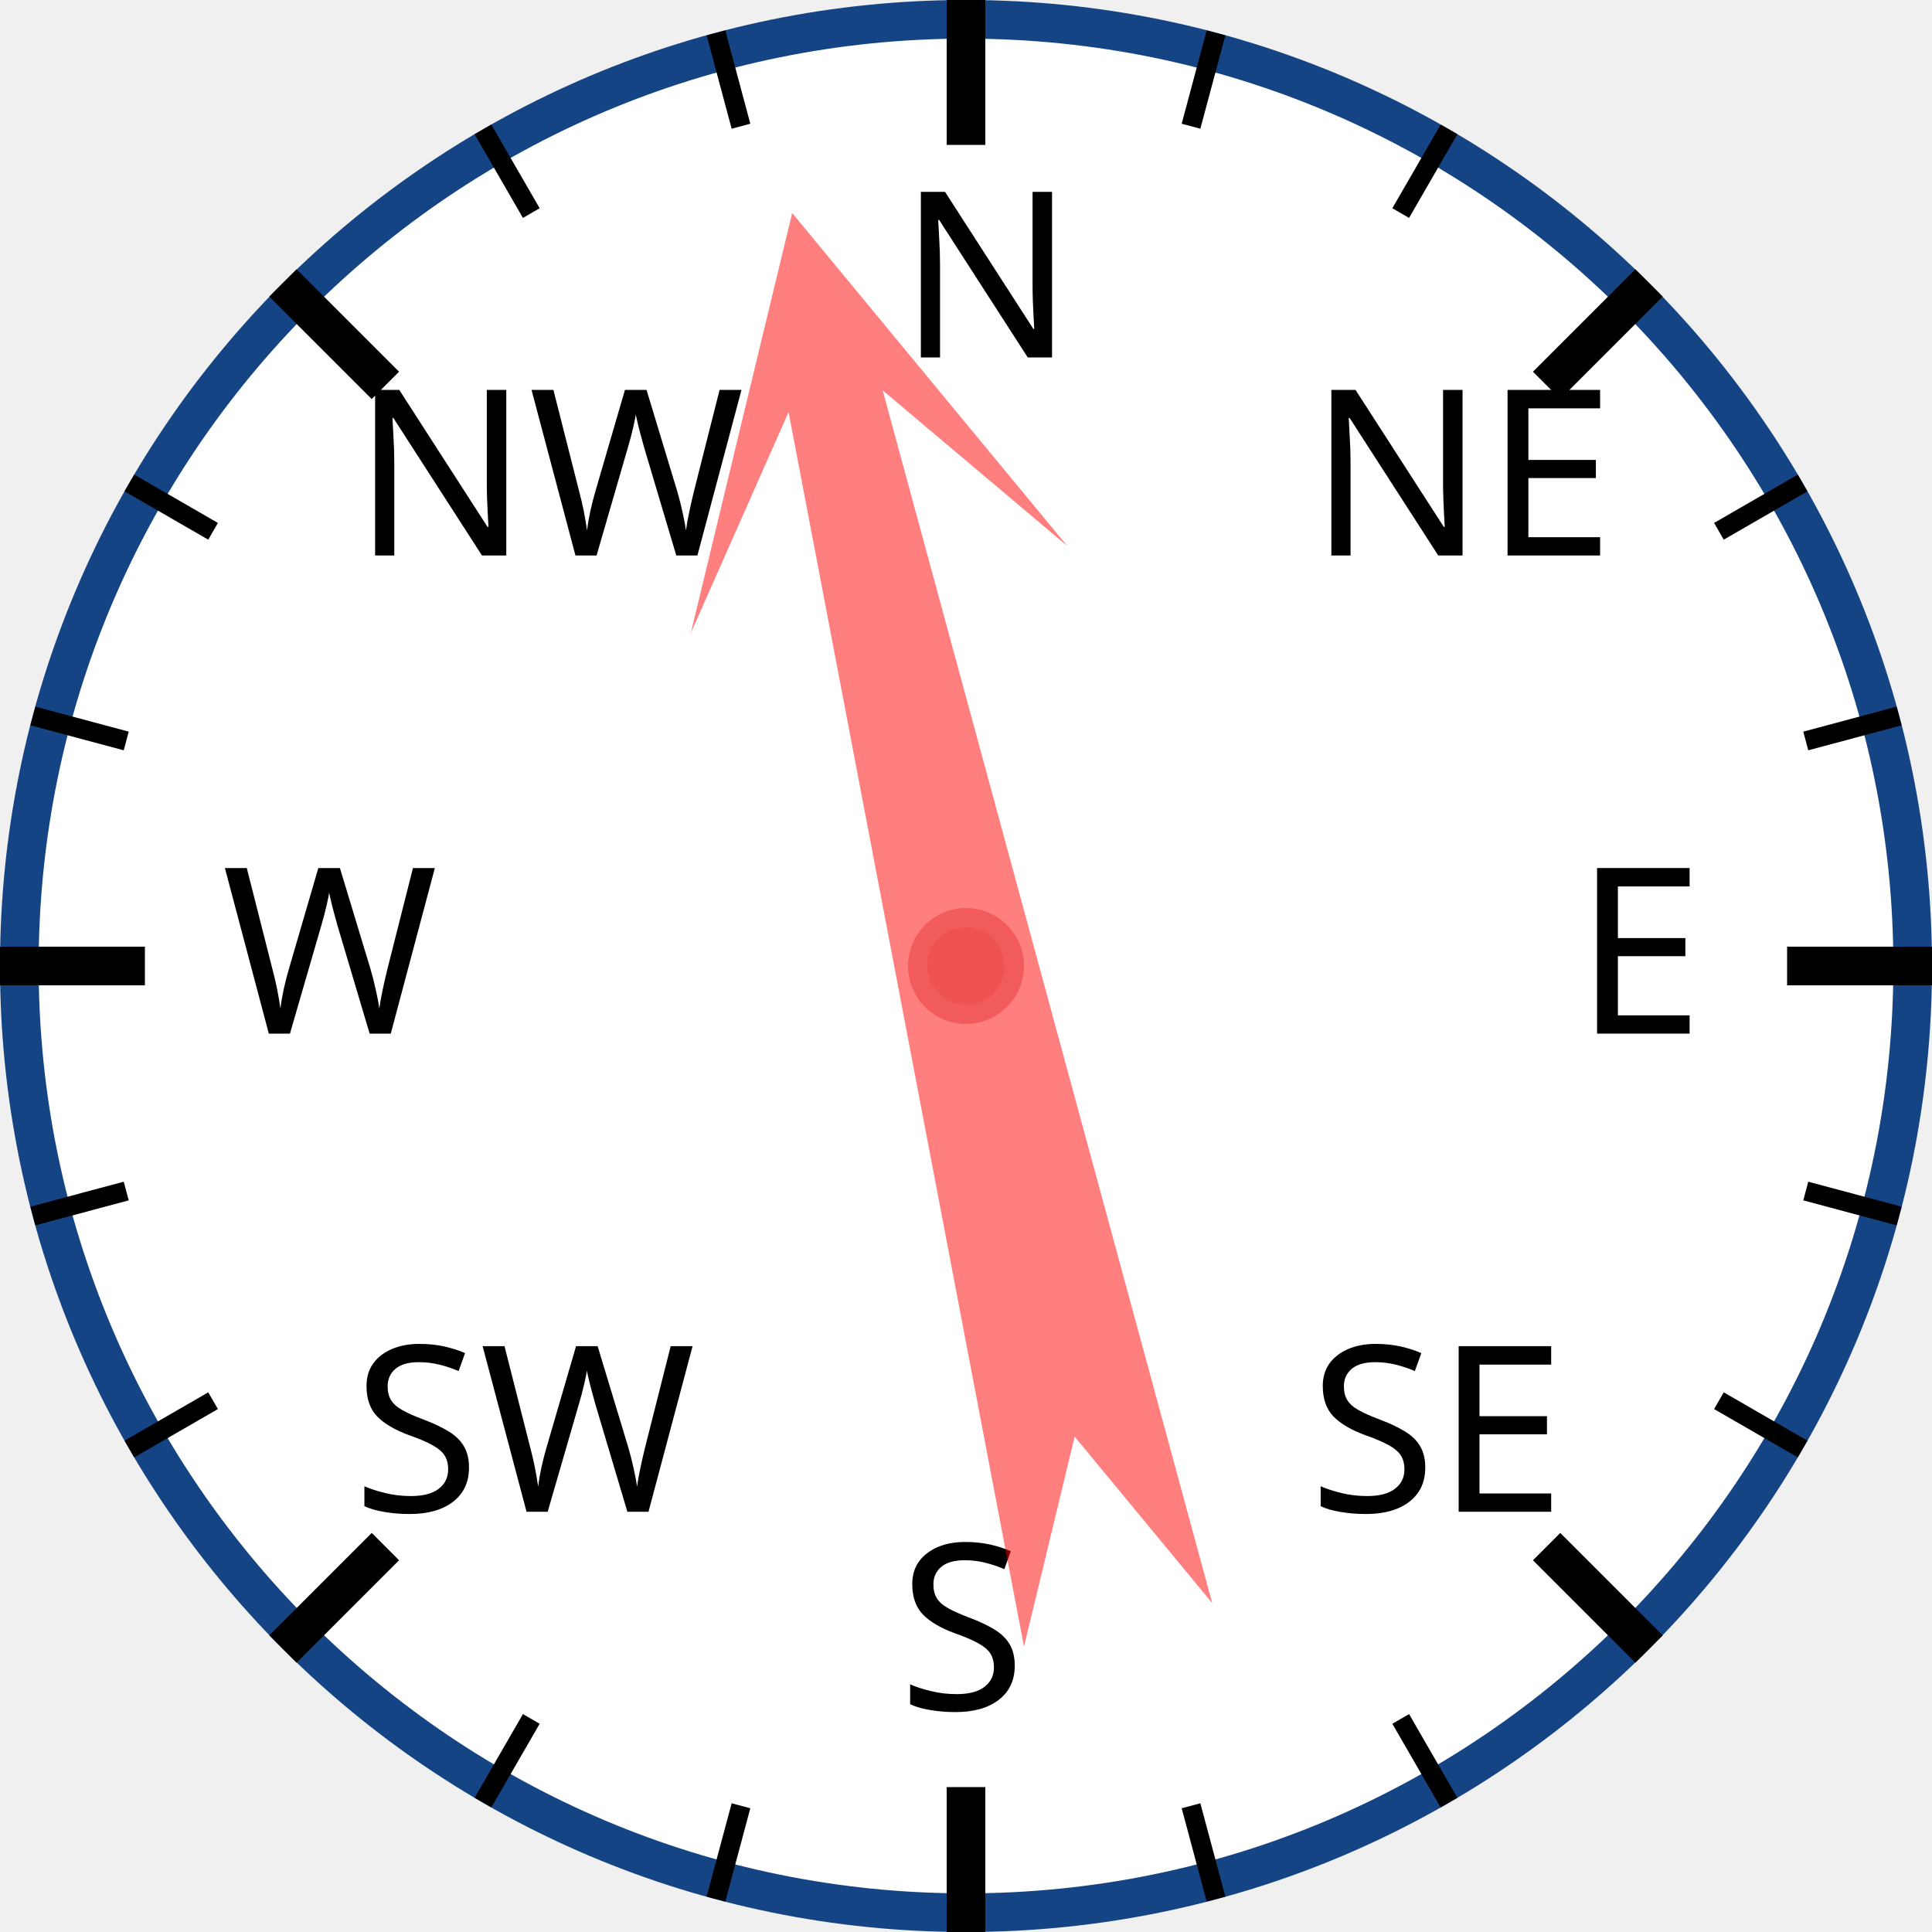
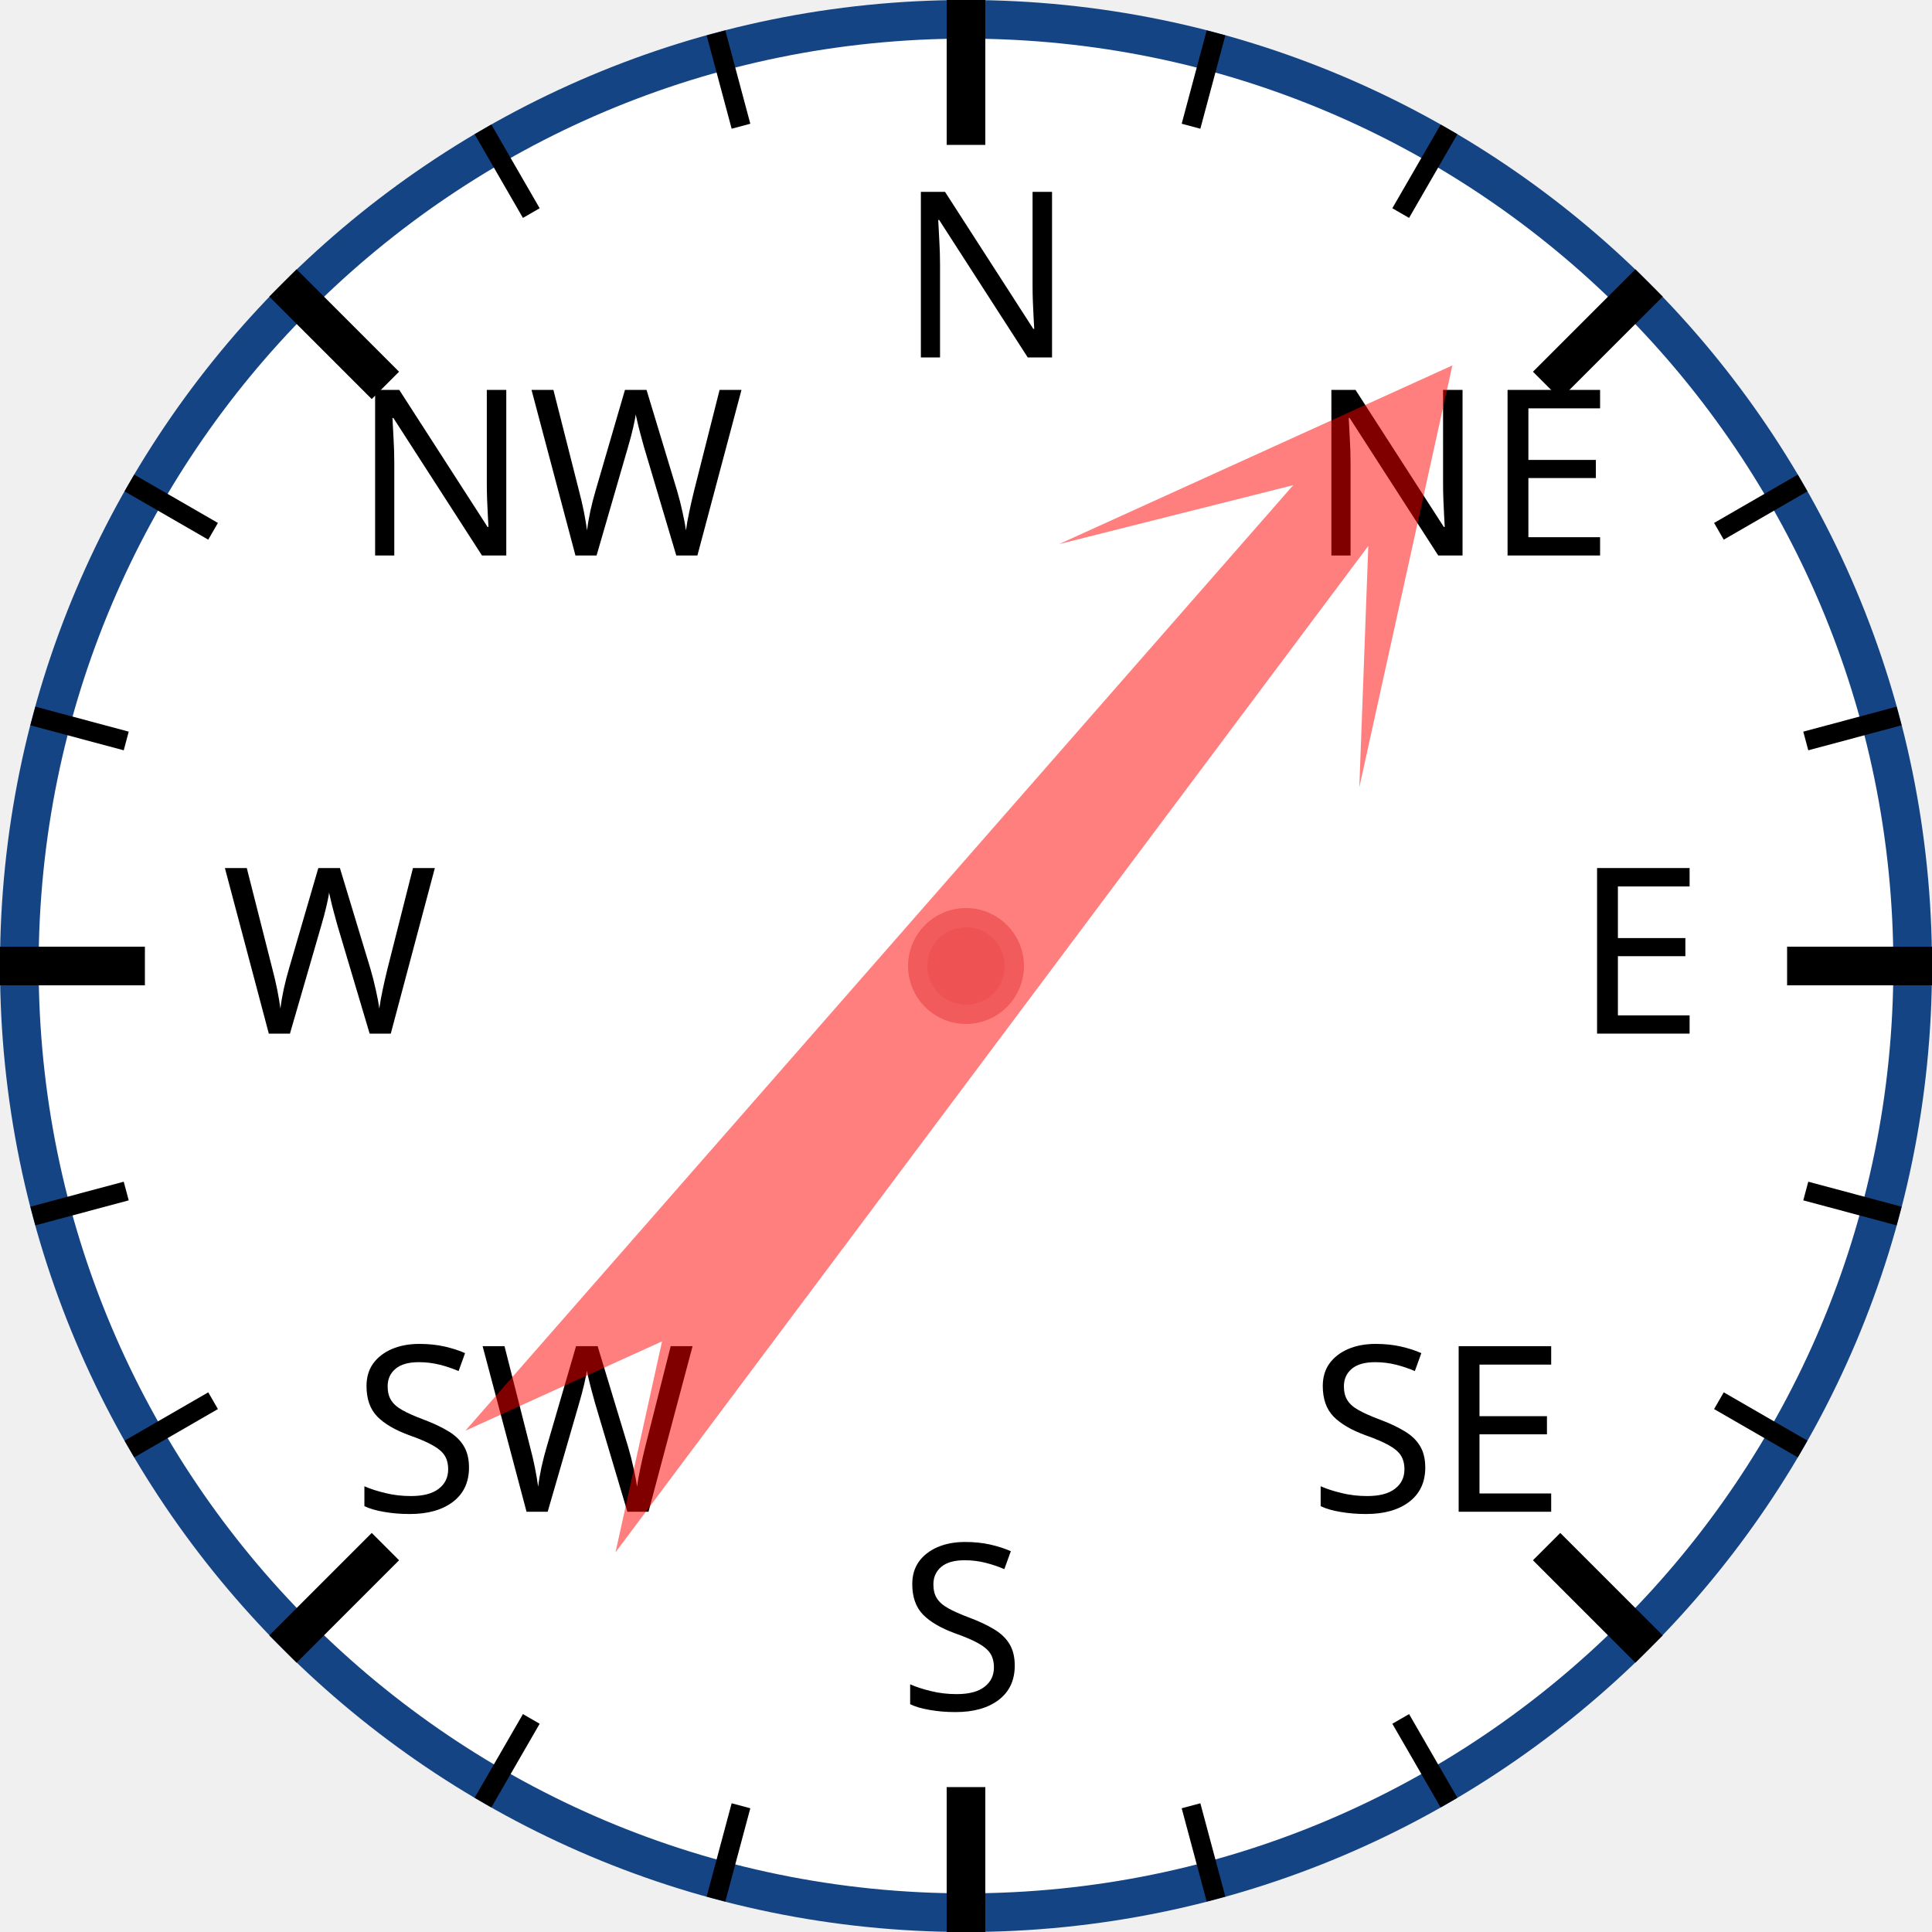
<svg xmlns="http://www.w3.org/2000/svg" width="120px" height="120px" viewBox="0 0 200 200">
  <circle cx="100" cy="100" r="98" style="fill: white; stroke: #154485; stroke-width: 4;" />
  <text x="93.0" y="37.0" style="font-family: sans-serif; font-size: 18pt;">N</text>
  <line x1="100.0" y1="0.0" x2="100.0" y2="15.0" style="stroke: black; stroke-width: 4;" />
  <line x1="74.118" y1="3.407" x2="76.706" y2="13.067" style="stroke: black; stroke-width: 2;" />
  <line x1="50" y1="13.397" x2="55" y2="22.058" style="stroke: black; stroke-width: 2;" />
  <text x="36.503" y="57.503" style="font-family: sans-serif; font-size: 18pt;">NW</text>
  <line x1="29.289" y1="29.289" x2="39.896" y2="39.896" style="stroke: black; stroke-width: 4;" />
  <line x1="13.397" y1="50" x2="22.058" y2="55" style="stroke: black; stroke-width: 2;" />
  <line x1="3.407" y1="74.118" x2="13.067" y2="76.706" style="stroke: black; stroke-width: 2;" />
  <text x="23.0" y="107.0" style="font-family: sans-serif; font-size: 18pt;">W</text>
  <line x1="0.0" y1="100.0" x2="15.0" y2="100.0" style="stroke: black; stroke-width: 4;" />
  <line x1="3.407" y1="125.882" x2="13.067" y2="123.294" style="stroke: black; stroke-width: 2;" />
  <line x1="13.397" y1="150" x2="22.058" y2="145" style="stroke: black; stroke-width: 2;" />
  <text x="36.503" y="156.497" style="font-family: sans-serif; font-size: 18pt;">SW</text>
  <line x1="29.289" y1="170.711" x2="39.896" y2="160.104" style="stroke: black; stroke-width: 4;" />
  <line x1="50" y1="186.603" x2="55" y2="177.942" style="stroke: black; stroke-width: 2;" />
  <line x1="74.118" y1="196.593" x2="76.706" y2="186.933" style="stroke: black; stroke-width: 2;" />
  <text x="93" y="177.0" style="font-family: sans-serif; font-size: 18pt;">S</text>
  <line x1="100" y1="200.0" x2="100" y2="185.0" style="stroke: black; stroke-width: 4;" />
  <line x1="125.882" y1="196.593" x2="123.294" y2="186.933" style="stroke: black; stroke-width: 2;" />
  <line x1="150.0" y1="186.603" x2="145.0" y2="177.942" style="stroke: black; stroke-width: 2;" />
  <text x="135.497" y="156.497" style="font-family: sans-serif; font-size: 18pt;">SE</text>
  <line x1="170.711" y1="170.711" x2="160.104" y2="160.104" style="stroke: black; stroke-width: 4;" />
  <line x1="186.603" y1="150" x2="177.942" y2="145" style="stroke: black; stroke-width: 2;" />
  <line x1="196.593" y1="125.882" x2="186.933" y2="123.294" style="stroke: black; stroke-width: 2;" />
  <text x="163.0" y="107" style="font-family: sans-serif; font-size: 18pt;">E</text>
  <line x1="200.0" y1="100" x2="185.0" y2="100" style="stroke: black; stroke-width: 4;" />
  <line x1="196.593" y1="74.118" x2="186.933" y2="76.706" style="stroke: black; stroke-width: 2;" />
  <line x1="186.603" y1="50" x2="177.942" y2="55" style="stroke: black; stroke-width: 2;" />
  <text x="135.497" y="57.503" style="font-family: sans-serif; font-size: 18pt;">NE</text>
  <line x1="170.711" y1="29.289" x2="160.104" y2="39.896" style="stroke: black; stroke-width: 4;" />
  <line x1="150" y1="13.397" x2="145" y2="22.058" style="stroke: black; stroke-width: 2;" />
  <line x1="125.882" y1="3.407" x2="123.294" y2="13.067" style="stroke: black; stroke-width: 2;" />
-   <polygon points="100 20 120 60 105 40 110 170 100 150 90 170 95 40 80 60" style="fill: red; fill-opacity: 0.5;" transform="rotate(347,100,100)" />
+   <polygon points="100 20 120 60 105 40 110 170 100 150 90 170 95 40 80 60" style="fill: red; fill-opacity: 0.5;" transform="rotate(39,100,100)" />
  <circle cx="100" cy="100" r="5" style="fill: #EE5252; stroke: #F25B5B; stroke-width: 2;" />
</svg>
